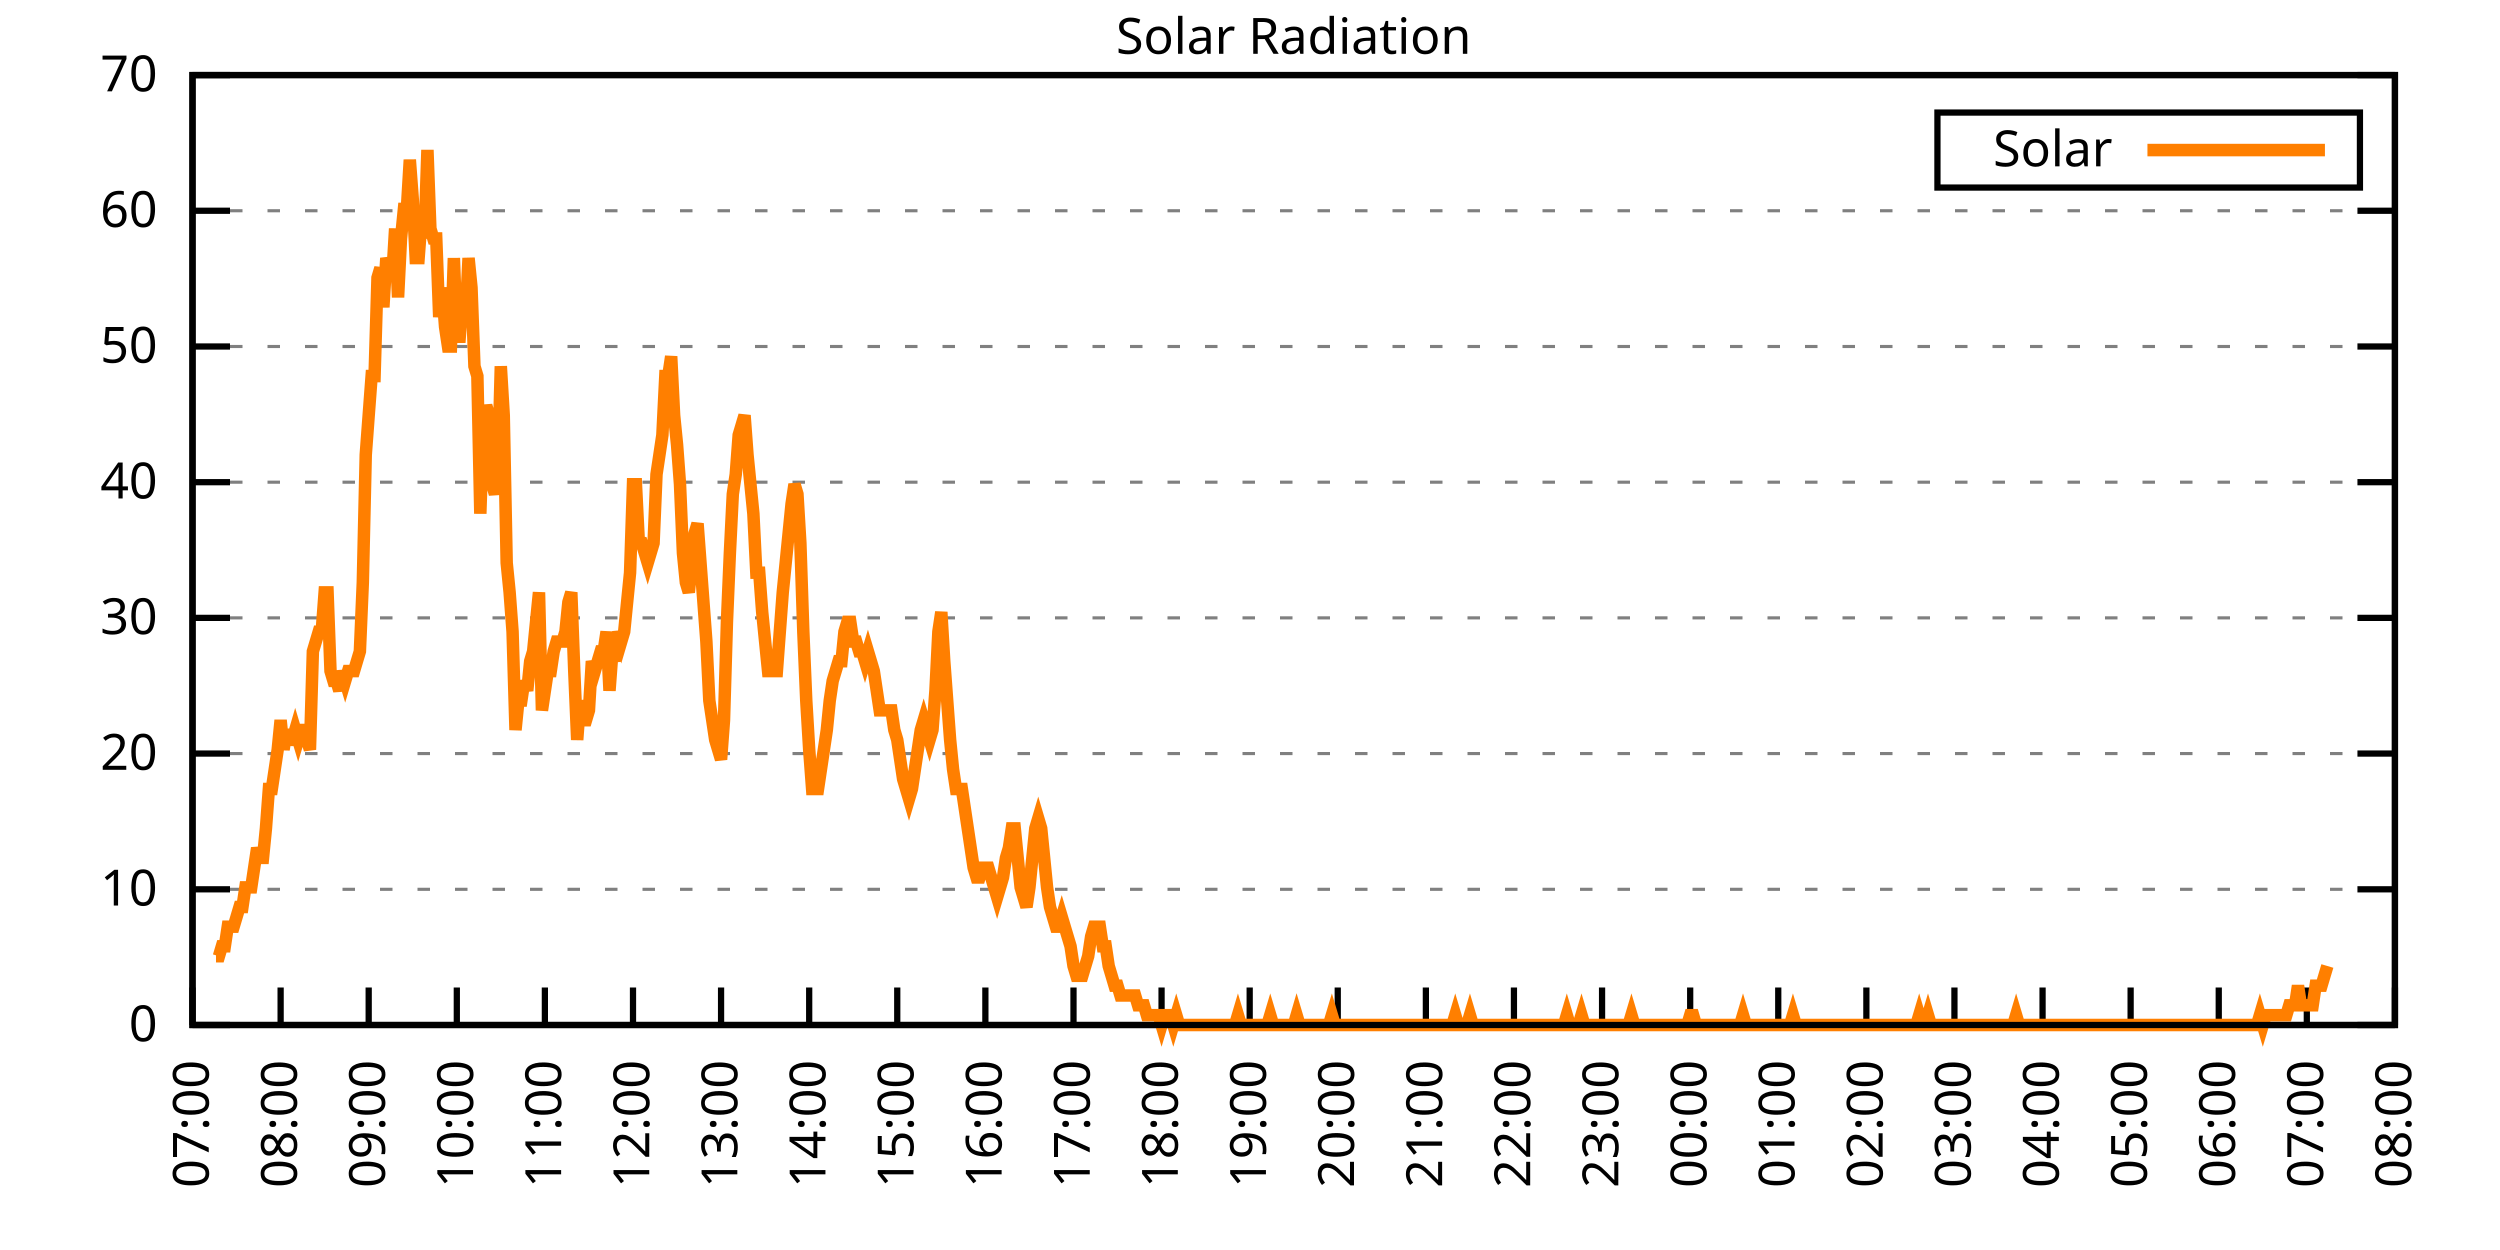
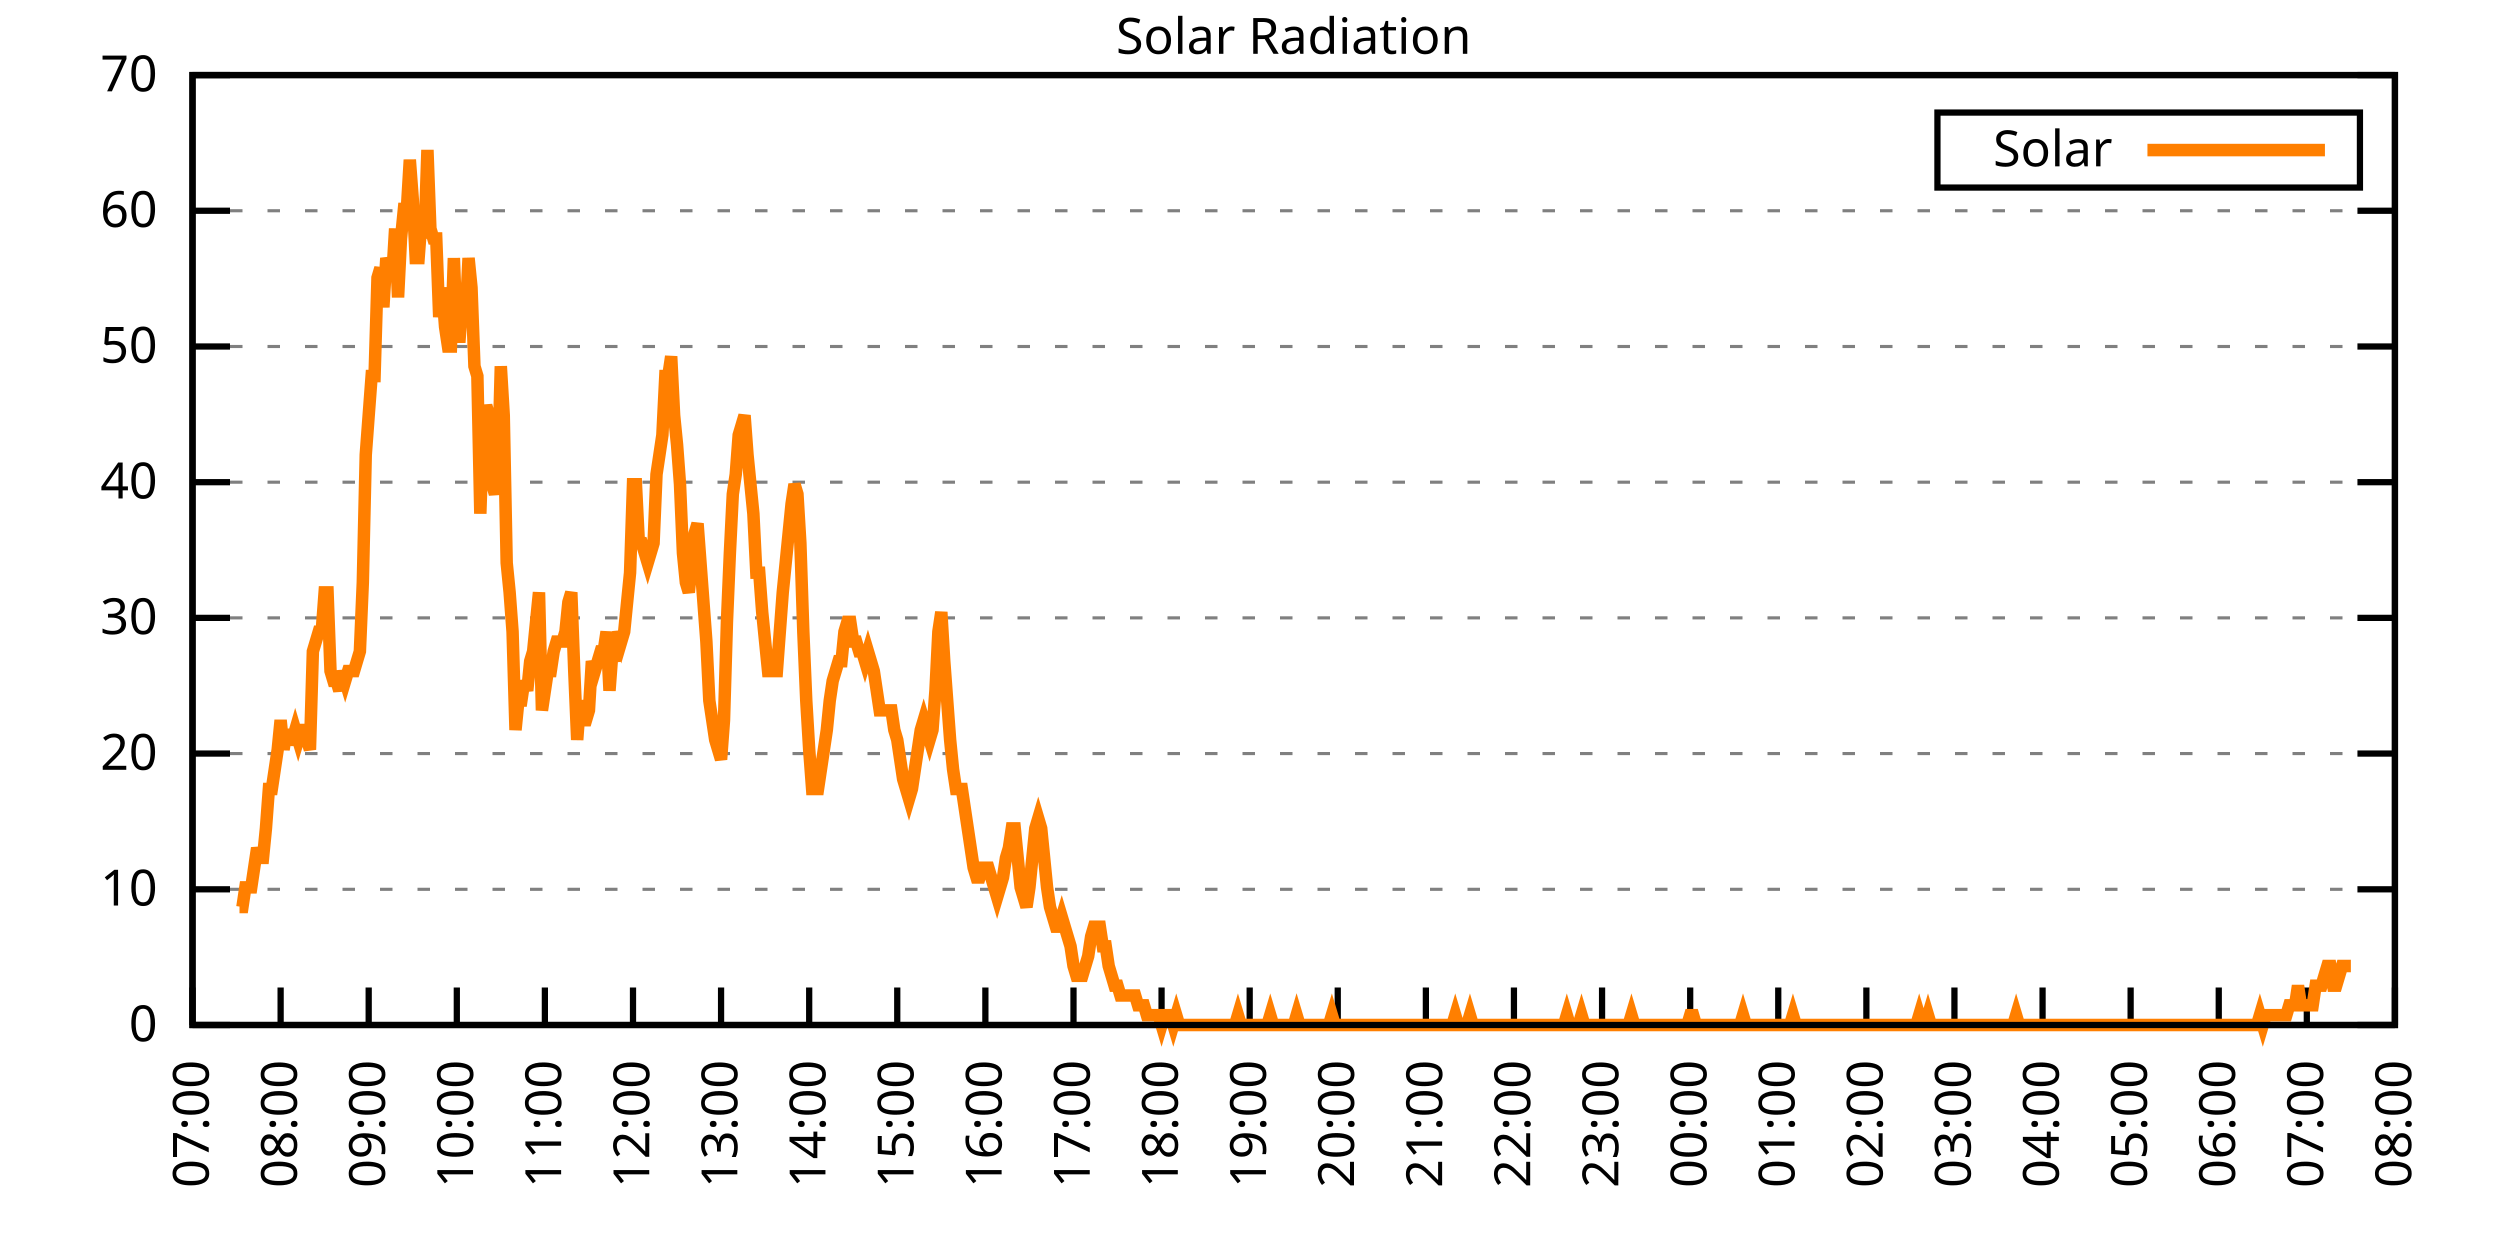
<svg xmlns="http://www.w3.org/2000/svg" xmlns:xlink="http://www.w3.org/1999/xlink" width="400" height="200" viewBox="0 0 400 200">
  <g id="gnuplot_canvas">
    <rect x="0" y="0" width="400" height="200" fill="none" />
    <defs>
      <circle id="gpDot" r="0.5" stroke-width="0.5" stroke="currentColor" />
      <path id="gpPt0" stroke-width="0.333" stroke="currentColor" d="M-1,0 h2 M0,-1 v2" />
      <path id="gpPt1" stroke-width="0.333" stroke="currentColor" d="M-1,-1 L1,1 M1,-1 L-1,1" />
      <path id="gpPt2" stroke-width="0.333" stroke="currentColor" d="M-1,0 L1,0 M0,-1 L0,1 M-1,-1 L1,1 M-1,1 L1,-1" />
      <rect id="gpPt3" stroke-width="0.333" stroke="currentColor" x="-1" y="-1" width="2" height="2" />
      <rect id="gpPt4" stroke-width="0.333" stroke="currentColor" fill="currentColor" x="-1" y="-1" width="2" height="2" />
      <circle id="gpPt5" stroke-width="0.333" stroke="currentColor" cx="0" cy="0" r="1" />
      <use xlink:href="#gpPt5" id="gpPt6" fill="currentColor" stroke="none" />
      <path id="gpPt7" stroke-width="0.333" stroke="currentColor" d="M0,-1.33 L-1.33,0.67 L1.33,0.67 z" />
      <use xlink:href="#gpPt7" id="gpPt8" fill="currentColor" stroke="none" />
      <use xlink:href="#gpPt7" id="gpPt9" stroke="currentColor" transform="rotate(180)" />
      <use xlink:href="#gpPt9" id="gpPt10" fill="currentColor" stroke="none" />
      <use xlink:href="#gpPt3" id="gpPt11" stroke="currentColor" transform="rotate(45)" />
      <use xlink:href="#gpPt11" id="gpPt12" fill="currentColor" stroke="none" />
      <path id="gpPt13" stroke-width="0.333" stroke="currentColor" d="M0,1.330 L1.265,0.411 L0.782,-1.067 L-0.782,-1.076 L-1.265,0.411 z" />
      <use xlink:href="#gpPt13" id="gpPt14" fill="currentColor" stroke="none" />
      <filter id="textbox" filterUnits="objectBoundingBox" x="0" y="0" height="1" width="1">
        <feFlood flood-color="white" flood-opacity="1" result="bgnd" />
        <feComposite in="SourceGraphic" in2="bgnd" operator="atop" />
      </filter>
      <filter id="greybox" filterUnits="objectBoundingBox" x="0" y="0" height="1" width="1">
        <feFlood flood-color="lightgrey" flood-opacity="1" result="grey" />
        <feComposite in="SourceGraphic" in2="grey" operator="atop" />
      </filter>
    </defs>
    <g fill="none" color="white" stroke="currentColor" stroke-width="1.00" stroke-linecap="butt" stroke-linejoin="miter">
</g>
    <g fill="none" color="black" stroke="currentColor" stroke-width="1.00" stroke-linecap="butt" stroke-linejoin="miter">
      <g stroke="none" shape-rendering="crispEdges">
        <polygon fill="rgb(255, 255, 255)" points="30.80,164.00 383.18,164.00 383.18,12.02 30.80,12.02 " />
      </g>
    </g>
    <g fill="none" color="black" stroke="currentColor" stroke-width="1.00" stroke-linecap="butt" stroke-linejoin="miter">
</g>
    <g fill="none" color="black" stroke="black" stroke-width="0.50" stroke-linecap="butt" stroke-linejoin="miter">
</g>
    <g fill="none" color="gray" stroke="currentColor" stroke-width="0.50" stroke-linecap="butt" stroke-linejoin="miter">
      <path stroke="gray" stroke-dasharray="2,4" class="gridline" d="M30.80,164.00 L383.19,164.00  " />
    </g>
    <g fill="none" color="gray" stroke="gray" stroke-width="1.00" stroke-linecap="butt" stroke-linejoin="miter">
</g>
    <g fill="none" color="black" stroke="currentColor" stroke-width="1.00" stroke-linecap="butt" stroke-linejoin="miter">
      <path stroke="black" d="M30.80,164.00 L36.80,164.00 M383.19,164.00 L377.19,164.00  " />
      <g transform="translate(25.20,166.60)" stroke="none" fill="black" font-family="Sans" font-size="8.00" text-anchor="end">
        <text>
          <tspan font-family="Sans"> 0</tspan>
        </text>
      </g>
    </g>
    <g fill="none" color="black" stroke="currentColor" stroke-width="1.00" stroke-linecap="butt" stroke-linejoin="miter">
</g>
    <g fill="none" color="black" stroke="black" stroke-width="0.50" stroke-linecap="butt" stroke-linejoin="miter">
</g>
    <g fill="none" color="gray" stroke="currentColor" stroke-width="0.50" stroke-linecap="butt" stroke-linejoin="miter">
      <path stroke="gray" stroke-dasharray="2,4" class="gridline" d="M30.80,142.29 L383.19,142.29  " />
    </g>
    <g fill="none" color="gray" stroke="gray" stroke-width="1.00" stroke-linecap="butt" stroke-linejoin="miter">
</g>
    <g fill="none" color="black" stroke="currentColor" stroke-width="1.00" stroke-linecap="butt" stroke-linejoin="miter">
      <path stroke="black" d="M30.80,142.29 L36.80,142.29 M383.19,142.29 L377.19,142.29  " />
      <g transform="translate(25.20,144.89)" stroke="none" fill="black" font-family="Sans" font-size="8.00" text-anchor="end">
        <text>
          <tspan font-family="Sans"> 10</tspan>
        </text>
      </g>
    </g>
    <g fill="none" color="black" stroke="currentColor" stroke-width="1.00" stroke-linecap="butt" stroke-linejoin="miter">
</g>
    <g fill="none" color="black" stroke="black" stroke-width="0.50" stroke-linecap="butt" stroke-linejoin="miter">
</g>
    <g fill="none" color="gray" stroke="currentColor" stroke-width="0.50" stroke-linecap="butt" stroke-linejoin="miter">
      <path stroke="gray" stroke-dasharray="2,4" class="gridline" d="M30.80,120.57 L383.19,120.57  " />
    </g>
    <g fill="none" color="gray" stroke="gray" stroke-width="1.00" stroke-linecap="butt" stroke-linejoin="miter">
</g>
    <g fill="none" color="black" stroke="currentColor" stroke-width="1.00" stroke-linecap="butt" stroke-linejoin="miter">
      <path stroke="black" d="M30.80,120.57 L36.80,120.57 M383.19,120.57 L377.19,120.57  " />
      <g transform="translate(25.20,123.17)" stroke="none" fill="black" font-family="Sans" font-size="8.00" text-anchor="end">
        <text>
          <tspan font-family="Sans"> 20</tspan>
        </text>
      </g>
    </g>
    <g fill="none" color="black" stroke="currentColor" stroke-width="1.00" stroke-linecap="butt" stroke-linejoin="miter">
</g>
    <g fill="none" color="black" stroke="black" stroke-width="0.50" stroke-linecap="butt" stroke-linejoin="miter">
</g>
    <g fill="none" color="gray" stroke="currentColor" stroke-width="0.50" stroke-linecap="butt" stroke-linejoin="miter">
      <path stroke="gray" stroke-dasharray="2,4" class="gridline" d="M30.80,98.86 L383.19,98.86  " />
    </g>
    <g fill="none" color="gray" stroke="gray" stroke-width="1.00" stroke-linecap="butt" stroke-linejoin="miter">
</g>
    <g fill="none" color="black" stroke="currentColor" stroke-width="1.00" stroke-linecap="butt" stroke-linejoin="miter">
      <path stroke="black" d="M30.80,98.86 L36.80,98.86 M383.19,98.86 L377.19,98.86  " />
      <g transform="translate(25.20,101.46)" stroke="none" fill="black" font-family="Sans" font-size="8.00" text-anchor="end">
        <text>
          <tspan font-family="Sans"> 30</tspan>
        </text>
      </g>
    </g>
    <g fill="none" color="black" stroke="currentColor" stroke-width="1.00" stroke-linecap="butt" stroke-linejoin="miter">
</g>
    <g fill="none" color="black" stroke="black" stroke-width="0.50" stroke-linecap="butt" stroke-linejoin="miter">
</g>
    <g fill="none" color="gray" stroke="currentColor" stroke-width="0.50" stroke-linecap="butt" stroke-linejoin="miter">
      <path stroke="gray" stroke-dasharray="2,4" class="gridline" d="M30.80,77.15 L383.19,77.15  " />
    </g>
    <g fill="none" color="gray" stroke="gray" stroke-width="1.00" stroke-linecap="butt" stroke-linejoin="miter">
</g>
    <g fill="none" color="black" stroke="currentColor" stroke-width="1.00" stroke-linecap="butt" stroke-linejoin="miter">
      <path stroke="black" d="M30.80,77.15 L36.80,77.15 M383.19,77.15 L377.19,77.15  " />
      <g transform="translate(25.20,79.75)" stroke="none" fill="black" font-family="Sans" font-size="8.00" text-anchor="end">
        <text>
          <tspan font-family="Sans"> 40</tspan>
        </text>
      </g>
    </g>
    <g fill="none" color="black" stroke="currentColor" stroke-width="1.00" stroke-linecap="butt" stroke-linejoin="miter">
</g>
    <g fill="none" color="black" stroke="black" stroke-width="0.50" stroke-linecap="butt" stroke-linejoin="miter">
</g>
    <g fill="none" color="gray" stroke="currentColor" stroke-width="0.50" stroke-linecap="butt" stroke-linejoin="miter">
      <path stroke="gray" stroke-dasharray="2,4" class="gridline" d="M30.80,55.44 L383.19,55.44  " />
    </g>
    <g fill="none" color="gray" stroke="gray" stroke-width="1.00" stroke-linecap="butt" stroke-linejoin="miter">
</g>
    <g fill="none" color="black" stroke="currentColor" stroke-width="1.00" stroke-linecap="butt" stroke-linejoin="miter">
      <path stroke="black" d="M30.80,55.44 L36.80,55.44 M383.19,55.44 L377.19,55.44  " />
      <g transform="translate(25.20,58.04)" stroke="none" fill="black" font-family="Sans" font-size="8.00" text-anchor="end">
        <text>
          <tspan font-family="Sans"> 50</tspan>
        </text>
      </g>
    </g>
    <g fill="none" color="black" stroke="currentColor" stroke-width="1.00" stroke-linecap="butt" stroke-linejoin="miter">
</g>
    <g fill="none" color="black" stroke="black" stroke-width="0.50" stroke-linecap="butt" stroke-linejoin="miter">
</g>
    <g fill="none" color="gray" stroke="currentColor" stroke-width="0.50" stroke-linecap="butt" stroke-linejoin="miter">
      <path stroke="gray" stroke-dasharray="2,4" class="gridline" d="M30.80,33.72 L383.19,33.72  " />
    </g>
    <g fill="none" color="gray" stroke="gray" stroke-width="1.00" stroke-linecap="butt" stroke-linejoin="miter">
</g>
    <g fill="none" color="black" stroke="currentColor" stroke-width="1.00" stroke-linecap="butt" stroke-linejoin="miter">
      <path stroke="black" d="M30.80,33.72 L36.80,33.72 M383.19,33.72 L377.19,33.72  " />
      <g transform="translate(25.20,36.32)" stroke="none" fill="black" font-family="Sans" font-size="8.00" text-anchor="end">
        <text>
          <tspan font-family="Sans"> 60</tspan>
        </text>
      </g>
    </g>
    <g fill="none" color="black" stroke="currentColor" stroke-width="1.00" stroke-linecap="butt" stroke-linejoin="miter">
</g>
    <g fill="none" color="black" stroke="black" stroke-width="0.50" stroke-linecap="butt" stroke-linejoin="miter">
</g>
    <g fill="none" color="gray" stroke="currentColor" stroke-width="0.50" stroke-linecap="butt" stroke-linejoin="miter">
      <path stroke="gray" stroke-dasharray="2,4" class="gridline" d="M30.80,12.01 L383.19,12.01  " />
    </g>
    <g fill="none" color="gray" stroke="gray" stroke-width="1.00" stroke-linecap="butt" stroke-linejoin="miter">
</g>
    <g fill="none" color="black" stroke="currentColor" stroke-width="1.00" stroke-linecap="butt" stroke-linejoin="miter">
      <path stroke="black" d="M30.80,12.01 L36.80,12.01 M383.19,12.01 L377.19,12.01  " />
      <g transform="translate(25.20,14.61)" stroke="none" fill="black" font-family="Sans" font-size="8.00" text-anchor="end">
        <text>
          <tspan font-family="Sans"> 70</tspan>
        </text>
      </g>
    </g>
    <g fill="none" color="black" stroke="currentColor" stroke-width="1.00" stroke-linecap="butt" stroke-linejoin="miter">
      <path stroke="black" d="M30.80,164.00 L30.80,158.00  " />
      <g transform="translate(33.40,169.60) rotate(270.00)" stroke="none" fill="black" font-family="Sans" font-size="8.00" text-anchor="end">
        <text>
          <tspan font-family="Sans">07:00</tspan>
        </text>
      </g>
    </g>
    <g fill="none" color="black" stroke="currentColor" stroke-width="1.00" stroke-linecap="butt" stroke-linejoin="miter">
      <path stroke="black" d="M44.90,164.00 L44.90,158.00  " />
      <g transform="translate(47.50,169.60) rotate(270.00)" stroke="none" fill="black" font-family="Sans" font-size="8.00" text-anchor="end">
        <text>
          <tspan font-family="Sans">08:00</tspan>
        </text>
      </g>
    </g>
    <g fill="none" color="black" stroke="currentColor" stroke-width="1.00" stroke-linecap="butt" stroke-linejoin="miter">
      <path stroke="black" d="M58.99,164.00 L58.99,158.00  " />
      <g transform="translate(61.59,169.60) rotate(270.00)" stroke="none" fill="black" font-family="Sans" font-size="8.00" text-anchor="end">
        <text>
          <tspan font-family="Sans">09:00</tspan>
        </text>
      </g>
    </g>
    <g fill="none" color="black" stroke="currentColor" stroke-width="1.00" stroke-linecap="butt" stroke-linejoin="miter">
      <path stroke="black" d="M73.09,164.00 L73.09,158.00  " />
      <g transform="translate(75.69,169.60) rotate(270.00)" stroke="none" fill="black" font-family="Sans" font-size="8.00" text-anchor="end">
        <text>
          <tspan font-family="Sans">10:00</tspan>
        </text>
      </g>
    </g>
    <g fill="none" color="black" stroke="currentColor" stroke-width="1.00" stroke-linecap="butt" stroke-linejoin="miter">
      <path stroke="black" d="M87.18,164.00 L87.18,158.00  " />
      <g transform="translate(89.78,169.60) rotate(270.00)" stroke="none" fill="black" font-family="Sans" font-size="8.00" text-anchor="end">
        <text>
          <tspan font-family="Sans">11:00</tspan>
        </text>
      </g>
    </g>
    <g fill="none" color="black" stroke="currentColor" stroke-width="1.00" stroke-linecap="butt" stroke-linejoin="miter">
      <path stroke="black" d="M101.28,164.00 L101.28,158.00  " />
      <g transform="translate(103.88,169.60) rotate(270.00)" stroke="none" fill="black" font-family="Sans" font-size="8.00" text-anchor="end">
        <text>
          <tspan font-family="Sans">12:00</tspan>
        </text>
      </g>
    </g>
    <g fill="none" color="black" stroke="currentColor" stroke-width="1.00" stroke-linecap="butt" stroke-linejoin="miter">
      <path stroke="black" d="M115.37,164.00 L115.37,158.00  " />
      <g transform="translate(117.97,169.60) rotate(270.00)" stroke="none" fill="black" font-family="Sans" font-size="8.00" text-anchor="end">
        <text>
          <tspan font-family="Sans">13:00</tspan>
        </text>
      </g>
    </g>
    <g fill="none" color="black" stroke="currentColor" stroke-width="1.00" stroke-linecap="butt" stroke-linejoin="miter">
      <path stroke="black" d="M129.47,164.00 L129.47,158.00  " />
      <g transform="translate(132.07,169.60) rotate(270.00)" stroke="none" fill="black" font-family="Sans" font-size="8.00" text-anchor="end">
        <text>
          <tspan font-family="Sans">14:00</tspan>
        </text>
      </g>
    </g>
    <g fill="none" color="black" stroke="currentColor" stroke-width="1.00" stroke-linecap="butt" stroke-linejoin="miter">
      <path stroke="black" d="M143.56,164.00 L143.56,158.00  " />
      <g transform="translate(146.16,169.60) rotate(270.00)" stroke="none" fill="black" font-family="Sans" font-size="8.00" text-anchor="end">
        <text>
          <tspan font-family="Sans">15:00</tspan>
        </text>
      </g>
    </g>
    <g fill="none" color="black" stroke="currentColor" stroke-width="1.00" stroke-linecap="butt" stroke-linejoin="miter">
      <path stroke="black" d="M157.66,164.00 L157.66,158.00  " />
      <g transform="translate(160.26,169.60) rotate(270.00)" stroke="none" fill="black" font-family="Sans" font-size="8.00" text-anchor="end">
        <text>
          <tspan font-family="Sans">16:00</tspan>
        </text>
      </g>
    </g>
    <g fill="none" color="black" stroke="currentColor" stroke-width="1.00" stroke-linecap="butt" stroke-linejoin="miter">
      <path stroke="black" d="M171.76,164.00 L171.76,158.00  " />
      <g transform="translate(174.36,169.60) rotate(270.00)" stroke="none" fill="black" font-family="Sans" font-size="8.00" text-anchor="end">
        <text>
          <tspan font-family="Sans">17:00</tspan>
        </text>
      </g>
    </g>
    <g fill="none" color="black" stroke="currentColor" stroke-width="1.00" stroke-linecap="butt" stroke-linejoin="miter">
      <path stroke="black" d="M185.85,164.00 L185.85,158.00  " />
      <g transform="translate(188.45,169.60) rotate(270.00)" stroke="none" fill="black" font-family="Sans" font-size="8.00" text-anchor="end">
        <text>
          <tspan font-family="Sans">18:00</tspan>
        </text>
      </g>
    </g>
    <g fill="none" color="black" stroke="currentColor" stroke-width="1.00" stroke-linecap="butt" stroke-linejoin="miter">
      <path stroke="black" d="M199.95,164.00 L199.95,158.00  " />
      <g transform="translate(202.55,169.60) rotate(270.00)" stroke="none" fill="black" font-family="Sans" font-size="8.00" text-anchor="end">
        <text>
          <tspan font-family="Sans">19:00</tspan>
        </text>
      </g>
    </g>
    <g fill="none" color="black" stroke="currentColor" stroke-width="1.00" stroke-linecap="butt" stroke-linejoin="miter">
      <path stroke="black" d="M214.04,164.00 L214.04,158.00  " />
      <g transform="translate(216.64,169.60) rotate(270.00)" stroke="none" fill="black" font-family="Sans" font-size="8.00" text-anchor="end">
        <text>
          <tspan font-family="Sans">20:00</tspan>
        </text>
      </g>
    </g>
    <g fill="none" color="black" stroke="currentColor" stroke-width="1.00" stroke-linecap="butt" stroke-linejoin="miter">
      <path stroke="black" d="M228.14,164.00 L228.14,158.00  " />
      <g transform="translate(230.74,169.60) rotate(270.00)" stroke="none" fill="black" font-family="Sans" font-size="8.00" text-anchor="end">
        <text>
          <tspan font-family="Sans">21:00</tspan>
        </text>
      </g>
    </g>
    <g fill="none" color="black" stroke="currentColor" stroke-width="1.00" stroke-linecap="butt" stroke-linejoin="miter">
      <path stroke="black" d="M242.23,164.00 L242.23,158.00  " />
      <g transform="translate(244.83,169.60) rotate(270.00)" stroke="none" fill="black" font-family="Sans" font-size="8.00" text-anchor="end">
        <text>
          <tspan font-family="Sans">22:00</tspan>
        </text>
      </g>
    </g>
    <g fill="none" color="black" stroke="currentColor" stroke-width="1.00" stroke-linecap="butt" stroke-linejoin="miter">
      <path stroke="black" d="M256.33,164.00 L256.33,158.00  " />
      <g transform="translate(258.93,169.60) rotate(270.00)" stroke="none" fill="black" font-family="Sans" font-size="8.00" text-anchor="end">
        <text>
          <tspan font-family="Sans">23:00</tspan>
        </text>
      </g>
    </g>
    <g fill="none" color="black" stroke="currentColor" stroke-width="1.00" stroke-linecap="butt" stroke-linejoin="miter">
      <path stroke="black" d="M270.43,164.00 L270.43,158.00  " />
      <g transform="translate(273.03,169.60) rotate(270.00)" stroke="none" fill="black" font-family="Sans" font-size="8.00" text-anchor="end">
        <text>
          <tspan font-family="Sans">00:00</tspan>
        </text>
      </g>
    </g>
    <g fill="none" color="black" stroke="currentColor" stroke-width="1.00" stroke-linecap="butt" stroke-linejoin="miter">
      <path stroke="black" d="M284.52,164.00 L284.52,158.00  " />
      <g transform="translate(287.12,169.60) rotate(270.00)" stroke="none" fill="black" font-family="Sans" font-size="8.00" text-anchor="end">
        <text>
          <tspan font-family="Sans">01:00</tspan>
        </text>
      </g>
    </g>
    <g fill="none" color="black" stroke="currentColor" stroke-width="1.00" stroke-linecap="butt" stroke-linejoin="miter">
      <path stroke="black" d="M298.62,164.00 L298.62,158.00  " />
      <g transform="translate(301.22,169.60) rotate(270.00)" stroke="none" fill="black" font-family="Sans" font-size="8.00" text-anchor="end">
        <text>
          <tspan font-family="Sans">02:00</tspan>
        </text>
      </g>
    </g>
    <g fill="none" color="black" stroke="currentColor" stroke-width="1.00" stroke-linecap="butt" stroke-linejoin="miter">
      <path stroke="black" d="M312.71,164.00 L312.71,158.00  " />
      <g transform="translate(315.31,169.60) rotate(270.00)" stroke="none" fill="black" font-family="Sans" font-size="8.00" text-anchor="end">
        <text>
          <tspan font-family="Sans">03:00</tspan>
        </text>
      </g>
    </g>
    <g fill="none" color="black" stroke="currentColor" stroke-width="1.00" stroke-linecap="butt" stroke-linejoin="miter">
      <path stroke="black" d="M326.81,164.00 L326.81,158.00  " />
      <g transform="translate(329.41,169.60) rotate(270.00)" stroke="none" fill="black" font-family="Sans" font-size="8.00" text-anchor="end">
        <text>
          <tspan font-family="Sans">04:00</tspan>
        </text>
      </g>
    </g>
    <g fill="none" color="black" stroke="currentColor" stroke-width="1.00" stroke-linecap="butt" stroke-linejoin="miter">
      <path stroke="black" d="M340.90,164.00 L340.90,158.00  " />
      <g transform="translate(343.50,169.60) rotate(270.00)" stroke="none" fill="black" font-family="Sans" font-size="8.00" text-anchor="end">
        <text>
          <tspan font-family="Sans">05:00</tspan>
        </text>
      </g>
    </g>
    <g fill="none" color="black" stroke="currentColor" stroke-width="1.00" stroke-linecap="butt" stroke-linejoin="miter">
      <path stroke="black" d="M355.00,164.00 L355.00,158.00  " />
      <g transform="translate(357.60,169.60) rotate(270.00)" stroke="none" fill="black" font-family="Sans" font-size="8.00" text-anchor="end">
        <text>
          <tspan font-family="Sans">06:00</tspan>
        </text>
      </g>
    </g>
    <g fill="none" color="black" stroke="currentColor" stroke-width="1.00" stroke-linecap="butt" stroke-linejoin="miter">
      <path stroke="black" d="M369.09,164.00 L369.09,158.00  " />
      <g transform="translate(371.69,169.60) rotate(270.00)" stroke="none" fill="black" font-family="Sans" font-size="8.00" text-anchor="end">
        <text>
          <tspan font-family="Sans">07:00</tspan>
        </text>
      </g>
    </g>
    <g fill="none" color="black" stroke="currentColor" stroke-width="1.00" stroke-linecap="butt" stroke-linejoin="miter">
      <path stroke="black" d="M383.19,164.00 L383.19,158.00  " />
      <g transform="translate(385.79,169.60) rotate(270.00)" stroke="none" fill="black" font-family="Sans" font-size="8.00" text-anchor="end">
        <text>
          <tspan font-family="Sans">08:00</tspan>
        </text>
      </g>
    </g>
    <g fill="none" color="black" stroke="currentColor" stroke-width="1.00" stroke-linecap="butt" stroke-linejoin="miter">
</g>
    <g fill="none" color="black" stroke="currentColor" stroke-width="1.00" stroke-linecap="butt" stroke-linejoin="miter">
      <path stroke="black" d="M30.80,12.01 L30.80,164.00 L383.19,164.00 L383.19,12.01 L30.80,12.01 Z  " />
    </g>
    <g fill="none" color="black" stroke="currentColor" stroke-width="1.00" stroke-linecap="butt" stroke-linejoin="miter">
</g>
    <g fill="none" color="black" stroke="currentColor" stroke-width="1.00" stroke-linecap="butt" stroke-linejoin="miter">
      <path stroke="black" d="M309.99,30.01 L309.99,18.01 L377.59,18.01 L377.59,30.01 L309.99,30.01 Z  " />
    </g>
    <g id="Solar_Radiation_plot_1">
      <g fill="none" color="white" stroke="black" stroke-width="2.00" stroke-linecap="butt" stroke-linejoin="miter">
</g>
      <g fill="none" color="black" stroke="currentColor" stroke-width="2.00" stroke-linecap="butt" stroke-linejoin="miter">
        <g transform="translate(337.99,26.61)" stroke="none" fill="black" font-family="Sans" font-size="8.00" text-anchor="end">
          <text>
            <tspan font-family="Sans">Solar</tspan>
          </text>
        </g>
      </g>
      <g fill="none" color="black" stroke="currentColor" stroke-width="2.00" stroke-linecap="butt" stroke-linejoin="miter">
-         <path stroke="rgb(255, 127,   0)" d="M343.59,24.01 L371.99,24.01 M34.56,152.99 L35.03,152.99 L35.50,151.41 L35.97,151.41 L36.44,148.27 L36.91,148.27   L37.38,148.27 L37.85,146.70 L38.32,145.12 L38.79,145.12 L39.26,141.98 L39.73,141.98 L40.20,141.98 L40.67,138.83   L41.14,135.68 L41.61,137.26 L42.08,137.26 L42.55,132.54 L43.02,126.24 L43.49,126.24 L43.96,123.10 L44.43,119.95   L44.90,115.23 L45.37,119.95 L45.84,116.80 L46.31,118.38 L46.78,118.38 L47.24,116.80 L47.71,118.38 L48.18,116.80   L48.65,116.80 L49.12,118.38 L49.59,119.95 L50.06,104.22 L50.53,102.65 L51.00,101.07 L51.47,101.07 L51.94,94.78   L52.41,94.78 L52.88,107.37 L53.35,108.94 L53.82,108.94 L54.29,110.51 L54.76,107.37 L55.23,108.94 L55.70,107.37   L56.17,107.37 L56.64,107.37 L57.11,105.79 L57.58,104.22 L58.05,93.21 L58.52,72.76 L58.99,66.46 L59.46,60.17   L59.93,60.17 L60.40,44.44 L60.87,42.87 L61.34,49.16 L61.81,41.29 L62.28,42.87 L62.75,44.44 L63.22,36.57   L63.69,47.58 L64.16,38.15 L64.63,33.43 L65.10,33.43 L65.57,25.56 L66.04,31.85 L66.51,41.29 L66.98,41.29   L67.45,35.00 L67.92,38.15 L68.39,23.99 L68.86,36.57 L69.33,38.15 L69.80,38.15 L70.27,50.73 L70.74,46.01   L71.21,52.30 L71.68,55.45 L72.15,55.45 L72.62,41.29 L73.09,53.88 L73.56,53.88 L74.03,47.58 L74.50,50.73   L74.97,41.29 L75.44,46.01 L75.91,58.60 L76.38,60.17 L76.85,82.19 L77.32,68.04 L77.79,64.89 L78.26,66.46   L78.73,77.48 L79.19,79.05 L79.66,75.90 L80.13,58.60 L80.60,66.46 L81.07,90.06 L81.54,94.78 L82.01,101.07   L82.48,116.80 L82.95,112.09 L83.42,112.09 L83.89,108.94 L84.36,110.51 L84.83,105.79 L85.30,104.22 L85.77,99.50   L86.24,94.78 L86.71,113.66 L87.18,110.51 L87.65,107.37 L88.12,107.37 L88.59,104.22 L89.06,102.65 L89.53,102.65   L90.00,102.65 L90.47,101.07 L90.94,96.35 L91.41,94.78 L91.88,107.37 L92.35,118.38 L92.82,112.09 L93.29,115.23   L93.76,115.23 L94.23,113.66 L94.70,105.79 L95.17,107.37 L95.64,105.79 L96.11,104.22 L96.58,104.22 L97.05,101.07   L97.52,110.51 L97.99,104.22 L98.46,105.79 L98.93,101.07 L99.40,102.65 L99.87,101.07 L100.34,96.35 L100.81,91.63   L101.28,77.48 L101.75,77.48 L102.22,86.91 L102.69,86.91 L103.16,88.49 L103.63,90.06 L104.10,88.49 L104.57,86.91   L105.04,75.90 L105.51,72.76 L105.98,69.61 L106.45,60.17 L106.92,60.17 L107.39,57.02 L107.86,66.46 L108.33,71.18   L108.80,77.48 L109.27,88.49 L109.74,93.21 L110.21,94.78 L110.68,90.06 L111.14,85.34 L111.61,83.77 L112.08,90.06   L112.55,96.35 L113.02,102.65 L113.49,112.09 L113.96,115.23 L114.43,118.38 L114.90,119.95 L115.37,121.52 L115.84,115.23   L116.31,99.50 L116.78,88.49 L117.25,79.05 L117.72,75.90 L118.19,69.61 L118.66,68.04 L119.13,66.46 L119.60,72.76   L120.07,77.48 L120.54,82.19 L121.01,91.63 L121.48,91.63 L121.95,97.93 L122.42,102.65 L122.89,107.37 L123.36,107.37   L123.83,107.37 L124.30,107.37 L124.77,101.07 L125.24,94.78 L125.71,90.06 L126.18,85.34 L126.65,80.62 L127.12,77.48   L127.59,79.05 L128.06,86.91 L128.53,101.07 L129.00,112.09 L129.47,119.95 L129.94,126.24 L130.41,126.24 L130.88,126.24   L131.35,123.10 L131.82,119.95 L132.29,116.80 L132.76,112.09 L133.23,108.94 L133.70,107.37 L134.17,105.79 L134.64,105.79   L135.11,101.07 L135.58,99.50 L136.05,99.50 L136.52,102.65 L136.99,102.65 L137.46,104.22 L137.93,104.22 L138.40,105.79   L138.87,104.22 L139.34,105.79 L139.81,107.37 L140.28,110.51 L140.75,113.66 L141.22,113.66 L141.69,113.66 L142.16,113.66   L142.63,113.66 L143.09,116.80 L143.56,118.38 L144.03,121.52 L144.50,124.67 L144.97,126.24 L145.44,127.82 L145.91,126.24   L146.38,123.10 L146.85,119.95 L147.32,116.80 L147.79,115.23 L148.26,116.80 L148.73,118.38 L149.20,116.80 L149.67,110.51   L150.14,101.07 L150.61,97.93 L151.08,105.79 L151.55,112.09 L152.02,118.38 L152.49,123.10 L152.96,126.24 L153.43,126.24   L153.90,126.24 L154.37,129.39 L154.84,132.54 L155.31,135.68 L155.78,138.83 L156.25,140.40 L156.72,140.40 L157.19,138.83   L157.66,138.83 L158.13,138.83 L158.60,140.40 L159.07,141.98 L159.54,143.55 L160.01,141.98 L160.48,140.40 L160.95,137.26   L161.42,135.68 L161.89,132.54 L162.36,132.54 L162.83,137.26 L163.30,141.98 L163.77,143.55 L164.24,145.12 L164.71,141.98   L165.18,137.26 L165.65,132.54 L166.12,130.96 L166.59,132.54 L167.06,137.26 L167.53,141.98 L168.00,145.12 L168.47,146.70   L168.94,148.27 L169.41,148.27 L169.88,146.70 L170.35,148.27 L170.82,149.84 L171.29,151.41 L171.76,154.56 L172.23,156.13   L172.70,156.13 L173.17,156.13 L173.64,154.56 L174.11,152.99 L174.58,149.84 L175.04,148.27 L175.51,148.27 L175.98,148.27   L176.45,151.41 L176.92,151.41 L177.39,154.56 L177.86,156.13 L178.33,157.71 L178.80,157.71 L179.27,159.28 L179.74,159.28   L180.21,159.28 L180.68,159.28 L181.15,159.28 L181.62,159.28 L182.09,160.85 L182.56,160.85 L183.03,160.85 L183.50,162.43   L183.97,162.43 L184.44,162.43 L184.91,162.43 L185.38,162.43 L185.85,164.00 L186.32,162.43 L186.79,162.43 L187.26,162.43   L187.73,164.00 L188.20,162.43 L188.67,164.00 L189.14,164.00 L189.61,164.00 L190.08,164.00 L190.55,164.00 L191.02,164.00   L191.49,164.00 L191.96,164.00 L192.43,164.00 L192.90,164.00 L193.37,164.00 L193.84,164.00 L194.31,164.00 L194.78,164.00   L195.25,164.00 L195.72,164.00 L196.19,164.00 L196.66,164.00 L197.13,164.00 L197.60,164.00 L198.07,162.43 L198.54,164.00   L199.01,164.00 L199.48,164.00 L199.95,164.00 L200.42,164.00 L200.89,164.00 L201.36,164.00 L201.83,164.00 L202.30,164.00   L202.77,164.00 L203.24,162.43 L203.71,164.00 L204.18,164.00 L204.65,164.00 L205.12,164.00 L205.59,164.00 L206.06,164.00   L206.53,164.00 L207.00,164.00 L207.46,162.43 L207.93,164.00 L208.40,164.00 L208.87,164.00 L209.34,164.00 L209.81,164.00   L210.28,164.00 L210.75,164.00 L211.22,164.00 L211.69,164.00 L212.16,164.00 L212.63,164.00 L213.10,162.43 L213.57,164.00   L214.04,164.00 L214.51,164.00 L214.98,164.00 L215.45,164.00 L215.92,164.00 L216.39,164.00 L216.86,164.00 L217.33,164.00   L217.80,164.00 L218.27,164.00 L218.74,164.00 L219.21,164.00 L219.68,164.00 L220.15,164.00 L220.62,164.00 L221.09,164.00   L221.56,164.00 L222.03,164.00 L222.50,164.00 L222.97,164.00 L223.44,164.00 L223.91,164.00 L224.38,164.00 L224.85,164.00   L225.32,164.00 L225.79,164.00 L226.26,164.00 L226.73,164.00 L227.20,164.00 L227.67,164.00 L228.14,164.00 L228.61,164.00   L229.08,164.00 L229.55,164.00 L230.02,164.00 L230.49,164.00 L230.96,164.00 L231.43,164.00 L231.90,164.00 L232.37,164.00   L232.84,162.43 L233.31,164.00 L233.78,164.00 L234.25,164.00 L234.72,164.00 L235.19,162.43 L235.66,164.00 L236.13,164.00   L236.60,164.00 L237.07,164.00 L237.54,164.00 L238.01,164.00 L238.48,164.00 L238.95,164.00 L239.41,164.00 L239.88,164.00   L240.35,164.00 L240.82,164.00 L241.29,164.00 L241.76,164.00 L242.23,164.00 L242.70,164.00 L243.17,164.00 L243.64,164.00   L244.11,164.00 L244.58,164.00 L245.05,164.00 L245.52,164.00 L245.99,164.00 L246.46,164.00 L246.93,164.00 L247.40,164.00   L247.87,164.00 L248.34,164.00 L248.81,164.00 L249.28,164.00 L249.75,164.00 L250.22,164.00 L250.69,162.43 L251.16,164.00   L251.63,164.00 L252.10,164.00 L252.57,164.00 L253.04,162.43 L253.51,164.00 L253.98,164.00 L254.45,164.00 L254.92,164.00   L255.39,164.00 L255.86,164.00 L256.33,164.00 L256.80,164.00 L257.27,164.00 L257.74,164.00 L258.21,164.00 L258.68,164.00   L259.15,164.00 L259.62,164.00 L260.09,164.00 L260.56,164.00 L261.03,162.43 L261.50,164.00 L261.97,164.00 L262.44,164.00   L262.91,164.00 L263.38,164.00 L263.85,164.00 L264.32,164.00 L264.79,164.00 L265.26,164.00 L265.73,164.00 L266.20,164.00   L266.67,164.00 L267.14,164.00 L267.61,164.00 L268.08,164.00 L268.55,164.00 L269.02,164.00 L269.49,164.00 L269.96,164.00   L270.43,162.43 L270.90,162.43 L271.36,164.00 L271.83,164.00 L272.30,164.00 L272.77,164.00 L273.24,164.00 L273.71,164.00   L274.18,164.00 L274.65,164.00 L275.12,164.00 L275.59,164.00 L276.06,164.00 L276.53,164.00 L277.00,164.00 L277.47,164.00   L277.94,164.00 L278.41,164.00 L278.88,162.43 L279.35,164.00 L279.82,164.00 L280.29,164.00 L280.76,164.00 L281.23,164.00   L281.70,164.00 L282.17,164.00 L282.64,164.00 L283.11,164.00 L283.58,164.00 L284.05,164.00 L284.52,164.00 L284.99,164.00   L285.46,164.00 L285.93,164.00 L286.40,164.00 L286.87,162.43 L287.34,164.00 L287.81,164.00 L288.28,164.00 L288.75,164.00   L289.22,164.00 L289.69,164.00 L290.16,164.00 L290.63,164.00 L291.10,164.00 L291.57,164.00 L292.04,164.00 L292.51,164.00   L292.98,164.00 L293.45,164.00 L293.92,164.00 L294.39,164.00 L294.86,164.00 L295.33,164.00 L295.80,164.00 L296.27,164.00   L296.74,164.00 L297.21,164.00 L297.68,164.00 L298.15,164.00 L298.62,164.00 L299.09,164.00 L299.56,164.00 L300.03,164.00   L300.50,164.00 L300.97,164.00 L301.44,164.00 L301.91,164.00 L302.38,164.00 L302.85,164.00 L303.31,164.00 L303.78,164.00   L304.25,164.00 L304.72,164.00 L305.19,164.00 L305.66,164.00 L306.13,164.00 L306.60,164.00 L307.07,162.43 L307.54,164.00   L308.01,164.00 L308.48,162.43 L308.95,164.00 L309.42,164.00 L309.89,164.00 L310.36,164.00 L310.83,164.00 L311.30,164.00   L311.77,164.00 L312.24,164.00 L312.71,164.00 L313.18,164.00 L313.65,164.00 L314.12,164.00 L314.59,164.00 L315.06,164.00   L315.53,164.00 L316.00,164.00 L316.47,164.00 L316.94,164.00 L317.41,164.00 L317.88,164.00 L318.35,164.00 L318.82,164.00   L319.29,164.00 L319.76,164.00 L320.23,164.00 L320.70,164.00 L321.17,164.00 L321.64,164.00 L322.11,164.00 L322.58,162.43   L323.05,164.00 L323.52,164.00 L323.99,164.00 L324.46,164.00 L324.93,164.00 L325.40,164.00 L325.87,164.00 L326.34,164.00   L326.81,164.00 L327.28,164.00 L327.75,164.00 L328.22,164.00 L328.69,164.00 L329.16,164.00 L329.63,164.00 L330.10,164.00   L330.57,164.00 L331.04,164.00 L331.51,164.00 L331.98,164.00 L332.45,164.00 L332.92,164.00 L333.39,164.00 L333.86,164.00   L334.33,164.00 L334.80,164.00 L335.26,164.00 L335.73,164.00 L336.20,164.00 L336.67,164.00 L337.14,164.00 L337.61,164.00   L338.08,164.00 L338.55,164.00 L339.02,164.00 L339.49,164.00 L339.96,164.00 L340.43,164.00 L340.90,164.00 L341.37,164.00   L341.84,164.00 L342.31,164.00 L342.78,164.00 L343.25,164.00 L343.72,164.00 L344.19,164.00 L344.66,164.00 L345.13,164.00   L345.60,164.00 L346.07,164.00 L346.54,164.00 L347.01,164.00 L347.48,164.00 L347.95,164.00 L348.42,164.00 L348.89,164.00   L349.36,164.00 L349.83,164.00 L350.30,164.00 L350.77,164.00 L351.24,164.00 L351.71,164.00 L352.18,164.00 L352.65,164.00   L353.12,164.00 L353.59,164.00 L354.06,164.00 L354.53,164.00 L355.00,164.00 L355.47,164.00 L355.94,164.00 L356.41,164.00   L356.88,164.00 L357.35,164.00 L357.82,164.00 L358.29,164.00 L358.76,164.00 L359.23,164.00 L359.70,164.00 L360.17,164.00   L360.64,164.00 L361.11,164.00 L361.58,162.43 L362.05,164.00 L362.52,162.43 L362.99,162.43 L363.46,162.43 L363.93,162.43   L364.40,162.43 L364.87,162.43 L365.34,162.43 L365.81,162.43 L366.28,160.85 L366.75,160.85 L367.21,160.85 L367.68,157.71   L368.15,160.85 L368.62,160.85 L369.09,160.85 L369.56,160.85 L370.03,160.85 L370.50,157.71 L370.97,157.71 L371.44,157.71   L371.91,156.13 L372.38,154.56  " />
+         <path stroke="rgb(255, 127,   0)" d="M343.59,24.01 L371.99,24.01 M38.32,145.12 L38.79,145.12 L39.26,141.98 L39.73,141.98 L40.20,141.98 L40.67,138.83   L41.14,135.68 L41.61,137.26 L42.08,137.26 L42.55,132.54 L43.02,126.24 L43.49,126.24 L43.96,123.10 L44.43,119.95   L44.90,115.23 L45.37,119.95 L45.84,116.80 L46.31,118.38 L46.78,118.38 L47.24,116.80 L47.71,118.38 L48.18,116.80   L48.65,116.80 L49.12,118.38 L49.59,119.95 L50.06,104.22 L50.53,102.65 L51.00,101.07 L51.47,101.07 L51.94,94.78   L52.41,94.78 L52.88,107.37 L53.35,108.94 L53.82,108.94 L54.29,110.51 L54.76,107.37 L55.23,108.94 L55.70,107.37   L56.17,107.37 L56.64,107.37 L57.11,105.79 L57.58,104.22 L58.05,93.21 L58.52,72.76 L58.99,66.46 L59.46,60.17   L59.93,60.17 L60.40,44.44 L60.87,42.87 L61.34,49.16 L61.81,41.29 L62.28,42.87 L62.75,44.44 L63.22,36.57   L63.69,47.58 L64.16,38.15 L64.63,33.43 L65.10,33.43 L65.57,25.56 L66.04,31.85 L66.51,41.29 L66.98,41.29   L67.45,35.00 L67.92,38.15 L68.39,23.99 L68.86,36.57 L69.33,38.15 L69.80,38.15 L70.27,50.73 L70.74,46.01   L71.21,52.30 L71.68,55.45 L72.15,55.45 L72.62,41.29 L73.09,53.88 L73.56,53.88 L74.03,47.58 L74.50,50.73   L74.97,41.29 L75.44,46.01 L75.91,58.60 L76.38,60.17 L76.85,82.19 L77.32,68.04 L77.79,64.89 L78.26,66.46   L78.73,77.48 L79.19,79.05 L79.66,75.90 L80.13,58.60 L80.60,66.46 L81.07,90.06 L81.54,94.78 L82.01,101.07   L82.48,116.80 L82.95,112.09 L83.42,112.09 L83.89,108.94 L84.36,110.51 L84.83,105.79 L85.30,104.22 L85.77,99.50   L86.24,94.78 L86.71,113.66 L87.18,110.51 L87.65,107.37 L88.12,107.37 L88.59,104.22 L89.06,102.65 L89.53,102.65   L90.00,102.65 L90.47,101.07 L90.94,96.35 L91.41,94.78 L91.88,107.37 L92.35,118.38 L92.82,112.09 L93.29,115.23   L93.76,115.23 L94.23,113.66 L94.70,105.79 L95.17,107.37 L95.64,105.79 L96.11,104.22 L96.58,104.22 L97.05,101.07   L97.52,110.51 L97.99,104.22 L98.46,105.79 L98.93,101.07 L99.40,102.65 L99.87,101.07 L100.34,96.35 L100.81,91.63   L101.28,77.48 L101.75,77.48 L102.22,86.91 L102.69,86.91 L103.16,88.49 L103.63,90.06 L104.10,88.49 L104.57,86.91   L105.04,75.90 L105.51,72.76 L105.98,69.61 L106.45,60.17 L106.92,60.17 L107.39,57.02 L107.86,66.46 L108.33,71.18   L108.80,77.48 L109.27,88.49 L109.74,93.21 L110.21,94.78 L110.68,90.06 L111.14,85.34 L111.61,83.77 L112.08,90.06   L112.55,96.35 L113.02,102.65 L113.49,112.09 L113.96,115.23 L114.43,118.38 L114.90,119.95 L115.37,121.52 L115.84,115.23   L116.31,99.50 L116.78,88.49 L117.25,79.05 L117.72,75.90 L118.19,69.61 L118.66,68.04 L119.13,66.46 L119.60,72.76   L120.07,77.48 L120.54,82.19 L121.01,91.63 L121.48,91.63 L121.95,97.93 L122.42,102.65 L122.89,107.37 L123.36,107.37   L123.83,107.37 L124.30,107.37 L124.77,101.07 L125.24,94.78 L125.71,90.06 L126.18,85.34 L126.65,80.62 L127.12,77.48   L127.59,79.05 L128.06,86.91 L128.53,101.07 L129.00,112.09 L129.47,119.95 L129.94,126.24 L130.41,126.24 L130.88,126.24   L131.35,123.10 L131.82,119.95 L132.29,116.80 L132.76,112.09 L133.23,108.94 L133.70,107.37 L134.17,105.79 L134.64,105.79   L135.11,101.07 L135.58,99.50 L136.05,99.50 L136.52,102.65 L136.99,102.65 L137.46,104.22 L137.93,104.22 L138.40,105.79   L138.87,104.22 L139.34,105.79 L139.81,107.37 L140.28,110.51 L140.75,113.66 L141.22,113.66 L141.69,113.66 L142.16,113.66   L142.63,113.66 L143.09,116.80 L143.56,118.38 L144.03,121.52 L144.50,124.67 L144.97,126.24 L145.44,127.82 L145.91,126.24   L146.38,123.10 L146.85,119.95 L147.32,116.80 L147.79,115.23 L148.26,116.80 L148.73,118.38 L149.20,116.80 L149.67,110.51   L150.14,101.07 L150.61,97.93 L151.08,105.79 L151.55,112.09 L152.02,118.38 L152.49,123.10 L152.96,126.24 L153.43,126.24   L153.90,126.24 L154.37,129.39 L154.84,132.54 L155.31,135.68 L155.78,138.83 L156.25,140.40 L156.72,140.40 L157.19,138.83   L157.66,138.83 L158.13,138.83 L158.60,140.40 L159.07,141.98 L159.54,143.55 L160.01,141.98 L160.48,140.40 L160.95,137.26   L161.42,135.68 L161.89,132.54 L162.36,132.54 L162.83,137.26 L163.30,141.98 L163.77,143.55 L164.24,145.12 L164.71,141.98   L165.18,137.26 L165.65,132.54 L166.12,130.96 L166.59,132.54 L167.06,137.26 L167.53,141.98 L168.00,145.12 L168.47,146.70   L168.94,148.27 L169.41,148.27 L169.88,146.70 L170.35,148.27 L170.82,149.84 L171.29,151.41 L171.76,154.56 L172.23,156.13   L172.70,156.13 L173.17,156.13 L173.64,154.56 L174.11,152.99 L174.58,149.84 L175.04,148.27 L175.51,148.27 L175.98,148.27   L176.45,151.41 L176.92,151.41 L177.39,154.56 L177.86,156.13 L178.33,157.71 L178.80,157.71 L179.27,159.28 L179.74,159.28   L180.21,159.28 L180.68,159.28 L181.15,159.28 L181.62,159.28 L182.09,160.85 L182.56,160.85 L183.03,160.85 L183.50,162.43   L183.97,162.43 L184.44,162.43 L184.91,162.43 L185.38,162.43 L185.85,164.00 L186.32,162.43 L186.79,162.43 L187.26,162.43   L187.73,164.00 L188.20,162.43 L188.67,164.00 L189.14,164.00 L189.61,164.00 L190.08,164.00 L190.55,164.00 L191.02,164.00   L191.49,164.00 L191.96,164.00 L192.43,164.00 L192.90,164.00 L193.37,164.00 L193.84,164.00 L194.31,164.00 L194.78,164.00   L195.25,164.00 L195.72,164.00 L196.19,164.00 L196.66,164.00 L197.13,164.00 L197.60,164.00 L198.07,162.43 L198.54,164.00   L199.01,164.00 L199.48,164.00 L199.95,164.00 L200.42,164.00 L200.89,164.00 L201.36,164.00 L201.83,164.00 L202.30,164.00   L202.77,164.00 L203.24,162.43 L203.71,164.00 L204.18,164.00 L204.65,164.00 L205.12,164.00 L205.59,164.00 L206.06,164.00   L206.53,164.00 L207.00,164.00 L207.46,162.43 L207.93,164.00 L208.40,164.00 L208.87,164.00 L209.34,164.00 L209.81,164.00   L210.28,164.00 L210.75,164.00 L211.22,164.00 L211.69,164.00 L212.16,164.00 L212.63,164.00 L213.10,162.43 L213.57,164.00   L214.04,164.00 L214.51,164.00 L214.98,164.00 L215.45,164.00 L215.92,164.00 L216.39,164.00 L216.86,164.00 L217.33,164.00   L217.80,164.00 L218.27,164.00 L218.74,164.00 L219.21,164.00 L219.68,164.00 L220.15,164.00 L220.62,164.00 L221.09,164.00   L221.56,164.00 L222.03,164.00 L222.50,164.00 L222.97,164.00 L223.44,164.00 L223.91,164.00 L224.38,164.00 L224.85,164.00   L225.32,164.00 L225.79,164.00 L226.26,164.00 L226.73,164.00 L227.20,164.00 L227.67,164.00 L228.14,164.00 L228.61,164.00   L229.08,164.00 L229.55,164.00 L230.02,164.00 L230.49,164.00 L230.96,164.00 L231.43,164.00 L231.90,164.00 L232.37,164.00   L232.84,162.43 L233.31,164.00 L233.78,164.00 L234.25,164.00 L234.72,164.00 L235.19,162.43 L235.66,164.00 L236.13,164.00   L236.60,164.00 L237.07,164.00 L237.54,164.00 L238.01,164.00 L238.48,164.00 L238.95,164.00 L239.41,164.00 L239.88,164.00   L240.35,164.00 L240.82,164.00 L241.29,164.00 L241.76,164.00 L242.23,164.00 L242.70,164.00 L243.17,164.00 L243.64,164.00   L244.11,164.00 L244.58,164.00 L245.05,164.00 L245.52,164.00 L245.99,164.00 L246.46,164.00 L246.93,164.00 L247.40,164.00   L247.87,164.00 L248.34,164.00 L248.81,164.00 L249.28,164.00 L249.75,164.00 L250.22,164.00 L250.69,162.43 L251.16,164.00   L251.63,164.00 L252.10,164.00 L252.57,164.00 L253.04,162.43 L253.51,164.00 L253.98,164.00 L254.45,164.00 L254.92,164.00   L255.39,164.00 L255.86,164.00 L256.33,164.00 L256.80,164.00 L257.27,164.00 L257.74,164.00 L258.21,164.00 L258.68,164.00   L259.15,164.00 L259.62,164.00 L260.09,164.00 L260.56,164.00 L261.03,162.43 L261.50,164.00 L261.97,164.00 L262.44,164.00   L262.91,164.00 L263.38,164.00 L263.85,164.00 L264.32,164.00 L264.79,164.00 L265.26,164.00 L265.73,164.00 L266.20,164.00   L266.67,164.00 L267.14,164.00 L267.61,164.00 L268.08,164.00 L268.55,164.00 L269.02,164.00 L269.49,164.00 L269.96,164.00   L270.43,162.43 L270.90,162.43 L271.36,164.00 L271.83,164.00 L272.30,164.00 L272.77,164.00 L273.24,164.00 L273.71,164.00   L274.18,164.00 L274.65,164.00 L275.12,164.00 L275.59,164.00 L276.06,164.00 L276.53,164.00 L277.00,164.00 L277.47,164.00   L277.94,164.00 L278.41,164.00 L278.88,162.43 L279.35,164.00 L279.82,164.00 L280.29,164.00 L280.76,164.00 L281.23,164.00   L281.70,164.00 L282.17,164.00 L282.64,164.00 L283.11,164.00 L283.58,164.00 L284.05,164.00 L284.52,164.00 L284.99,164.00   L285.46,164.00 L285.93,164.00 L286.40,164.00 L286.87,162.43 L287.34,164.00 L287.81,164.00 L288.28,164.00 L288.75,164.00   L289.22,164.00 L289.69,164.00 L290.16,164.00 L290.63,164.00 L291.10,164.00 L291.57,164.00 L292.04,164.00 L292.51,164.00   L292.98,164.00 L293.45,164.00 L293.92,164.00 L294.39,164.00 L294.86,164.00 L295.33,164.00 L295.80,164.00 L296.27,164.00   L296.74,164.00 L297.21,164.00 L297.68,164.00 L298.15,164.00 L298.62,164.00 L299.09,164.00 L299.56,164.00 L300.03,164.00   L300.50,164.00 L300.97,164.00 L301.44,164.00 L301.91,164.00 L302.38,164.00 L302.85,164.00 L303.31,164.00 L303.78,164.00   L304.25,164.00 L304.72,164.00 L305.19,164.00 L305.66,164.00 L306.13,164.00 L306.60,164.00 L307.07,162.43 L307.54,164.00   L308.01,164.00 L308.48,162.43 L308.95,164.00 L309.42,164.00 L309.89,164.00 L310.36,164.00 L310.83,164.00 L311.30,164.00   L311.77,164.00 L312.24,164.00 L312.71,164.00 L313.18,164.00 L313.65,164.00 L314.12,164.00 L314.59,164.00 L315.06,164.00   L315.53,164.00 L316.00,164.00 L316.47,164.00 L316.94,164.00 L317.41,164.00 L317.88,164.00 L318.35,164.00 L318.82,164.00   L319.29,164.00 L319.76,164.00 L320.23,164.00 L320.70,164.00 L321.17,164.00 L321.64,164.00 L322.11,164.00 L322.58,162.43   L323.05,164.00 L323.52,164.00 L323.99,164.00 L324.46,164.00 L324.93,164.00 L325.40,164.00 L325.87,164.00 L326.34,164.00   L326.81,164.00 L327.28,164.00 L327.75,164.00 L328.22,164.00 L328.69,164.00 L329.16,164.00 L329.63,164.00 L330.10,164.00   L330.57,164.00 L331.04,164.00 L331.51,164.00 L331.98,164.00 L332.45,164.00 L332.92,164.00 L333.39,164.00 L333.86,164.00   L334.33,164.00 L334.80,164.00 L335.26,164.00 L335.73,164.00 L336.20,164.00 L336.67,164.00 L337.14,164.00 L337.61,164.00   L338.08,164.00 L338.55,164.00 L339.02,164.00 L339.49,164.00 L339.96,164.00 L340.43,164.00 L340.90,164.00 L341.37,164.00   L341.84,164.00 L342.31,164.00 L342.78,164.00 L343.25,164.00 L343.72,164.00 L344.19,164.00 L344.66,164.00 L345.13,164.00   L345.60,164.00 L346.07,164.00 L346.54,164.00 L347.01,164.00 L347.48,164.00 L347.95,164.00 L348.42,164.00 L348.89,164.00   L349.36,164.00 L349.83,164.00 L350.30,164.00 L350.77,164.00 L351.24,164.00 L351.71,164.00 L352.18,164.00 L352.65,164.00   L353.12,164.00 L353.59,164.00 L354.06,164.00 L354.53,164.00 L355.00,164.00 L355.47,164.00 L355.94,164.00 L356.41,164.00   L356.88,164.00 L357.35,164.00 L357.82,164.00 L358.29,164.00 L358.76,164.00 L359.23,164.00 L359.70,164.00 L360.17,164.00   L360.64,164.00 L361.11,164.00 L361.58,162.43 L362.05,164.00 L362.52,162.43 L362.99,162.43 L363.46,162.43 L363.93,162.43   L364.40,162.43 L364.87,162.43 L365.34,162.43 L365.81,162.43 L366.28,160.85 L366.75,160.85 L367.21,160.85 L367.68,157.71   L368.15,160.85 L368.62,160.85 L369.09,160.85 L369.56,160.85 L370.03,160.85 L370.50,157.71 L370.97,157.71 L371.44,157.71   L371.91,156.13 L372.38,154.56 L372.85,154.56 L373.32,157.71 L373.79,157.71 L374.26,156.13 L374.73,154.56 L375.20,154.56   L375.67,154.56 L376.14,154.56  " />
      </g>
    </g>
    <g fill="none" color="black" stroke="currentColor" stroke-width="2.00" stroke-linecap="butt" stroke-linejoin="miter">
</g>
    <g fill="none" color="black" stroke="black" stroke-width="1.00" stroke-linecap="butt" stroke-linejoin="miter">
</g>
    <g fill="none" color="black" stroke="currentColor" stroke-width="1.00" stroke-linecap="butt" stroke-linejoin="miter">
      <path stroke="black" d="M30.80,12.01 L30.80,164.00 L383.19,164.00 L383.19,12.01 L30.80,12.01 Z  " />
      <g transform="translate(6.80,88.01) rotate(270.00)" stroke="none" fill="black" font-family="Sans" font-size="8.00" text-anchor="middle">
        <text />
      </g>
    </g>
    <g fill="none" color="black" stroke="currentColor" stroke-width="1.00" stroke-linecap="butt" stroke-linejoin="miter">
</g>
    <g fill="none" color="black" stroke="currentColor" stroke-width="1.00" stroke-linecap="butt" stroke-linejoin="miter">
      <g transform="translate(206.99,8.61)" stroke="none" fill="black" font-family="Sans" font-size="8.00" text-anchor="middle">
        <text>
          <tspan font-family="Sans">Solar Radiation</tspan>
        </text>
      </g>
    </g>
    <g fill="none" color="black" stroke="currentColor" stroke-width="1.00" stroke-linecap="butt" stroke-linejoin="miter">
</g>
  </g>
</svg>
